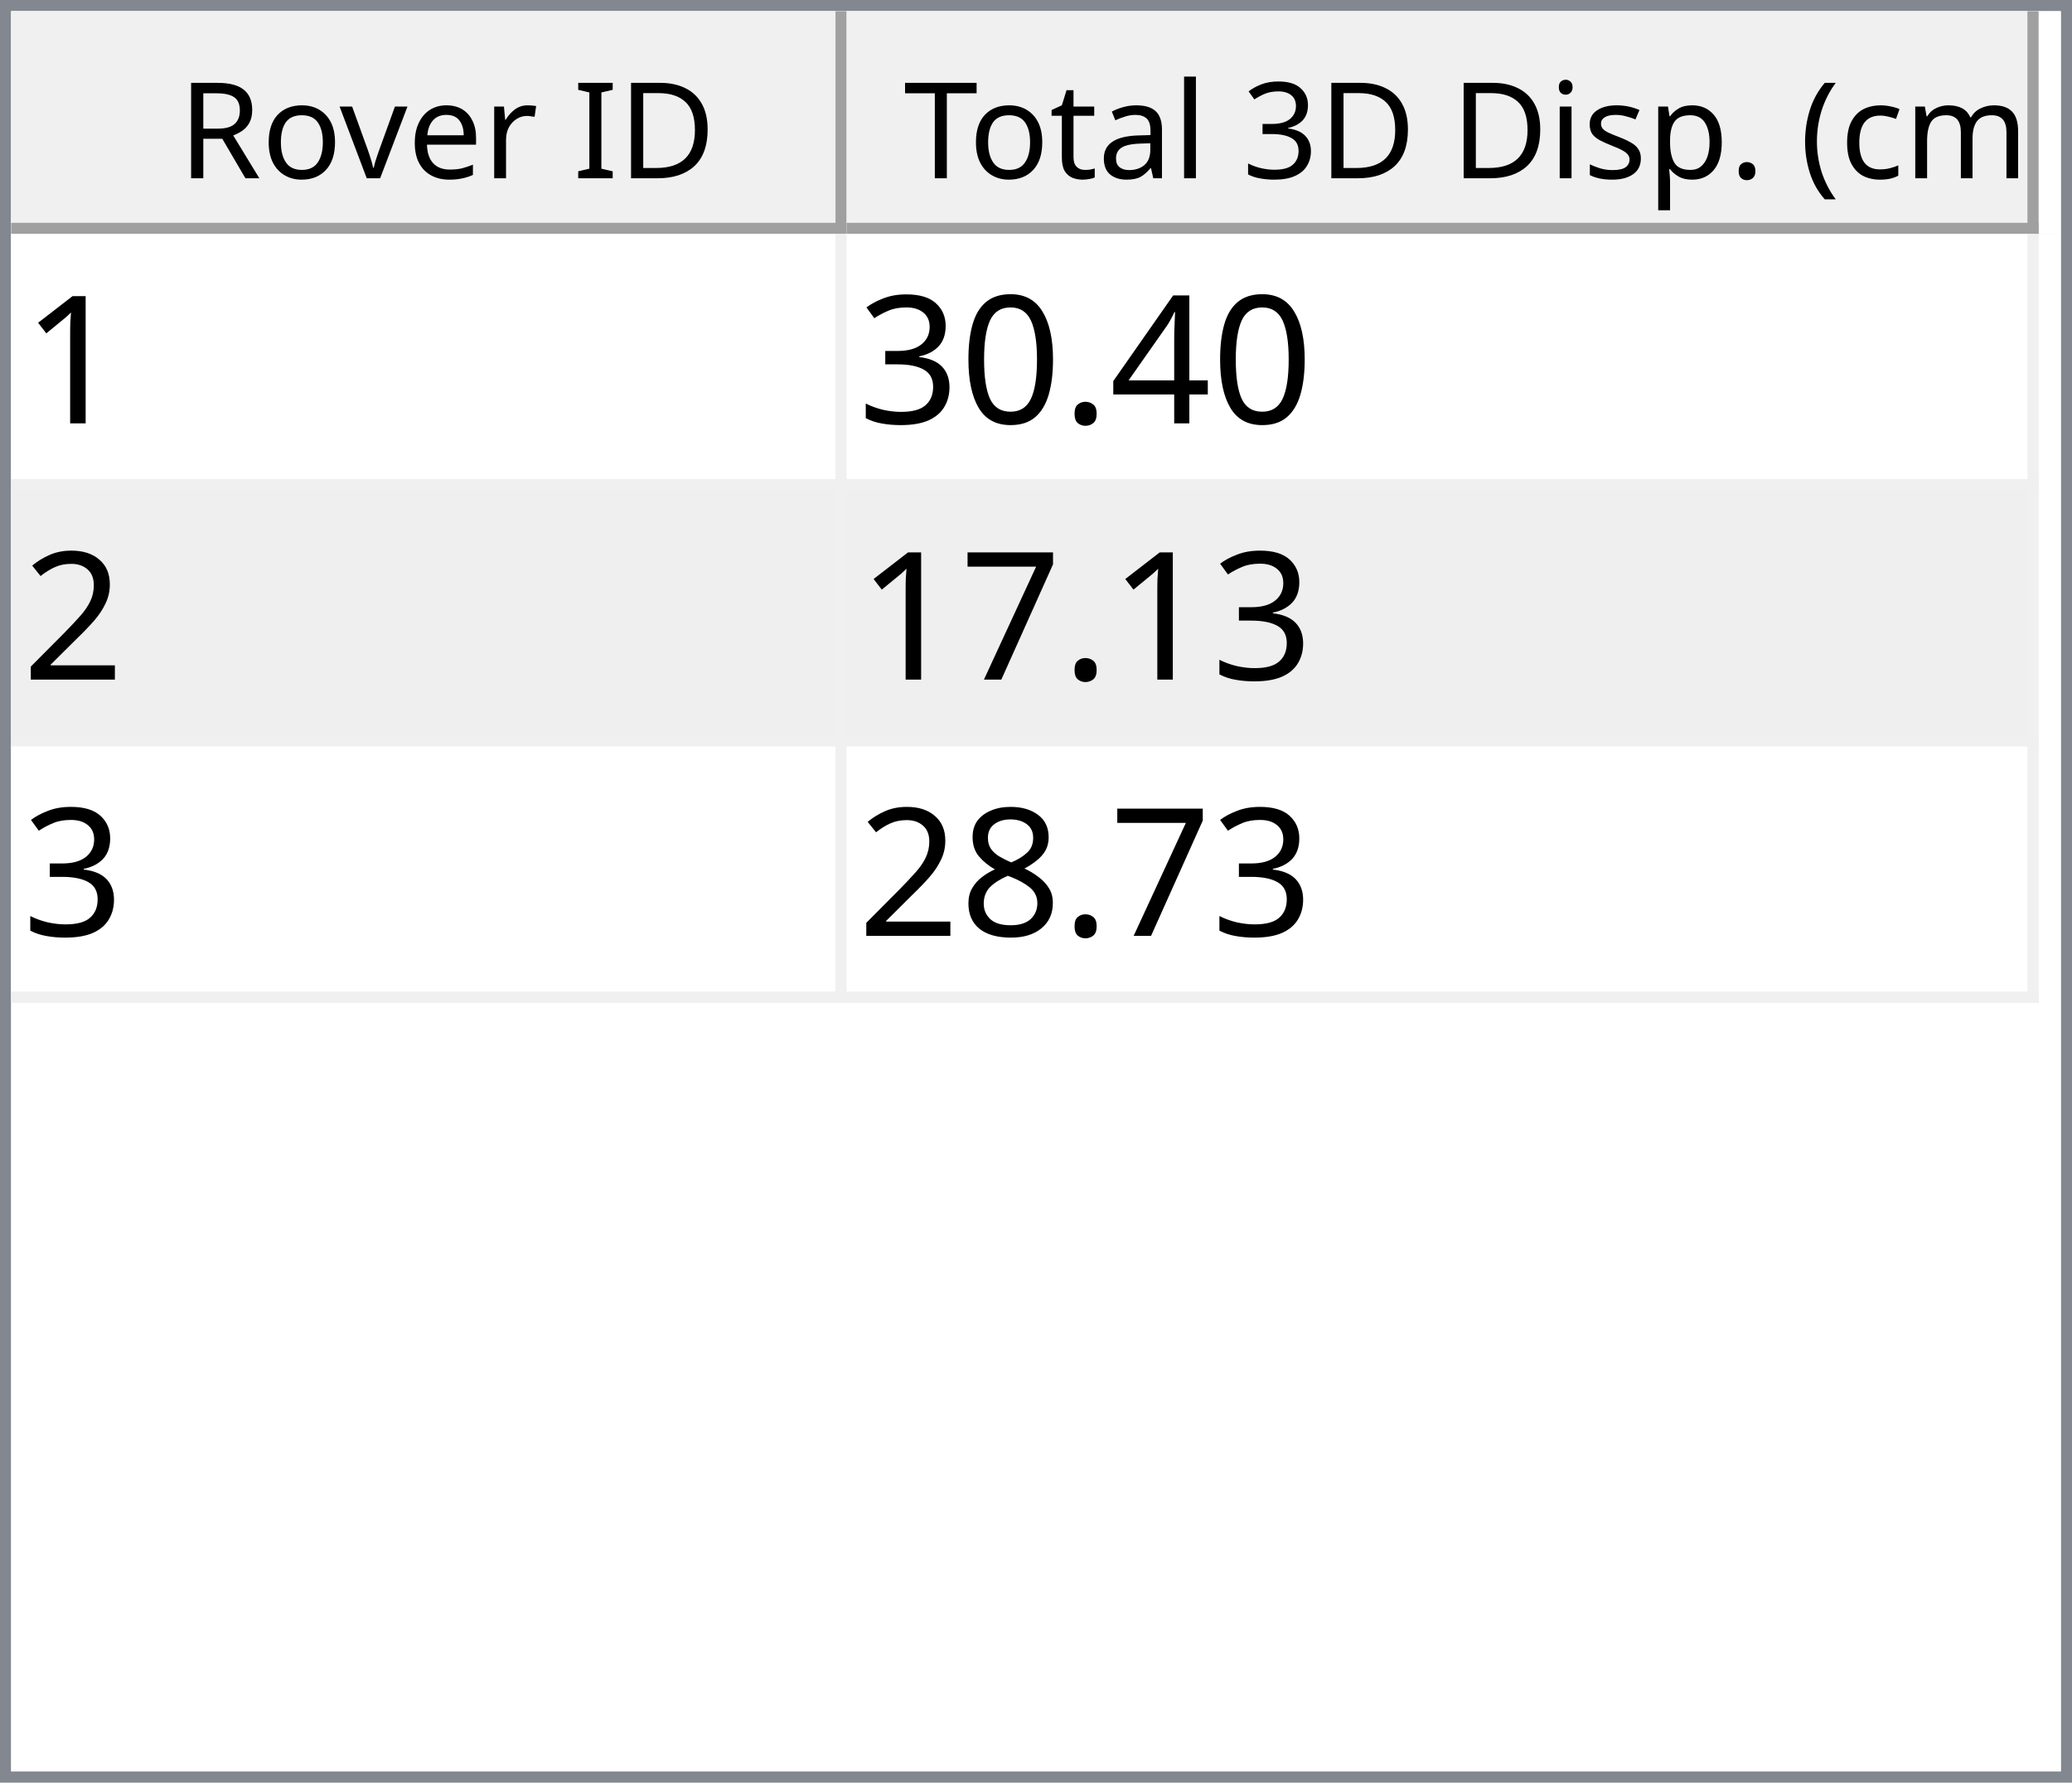
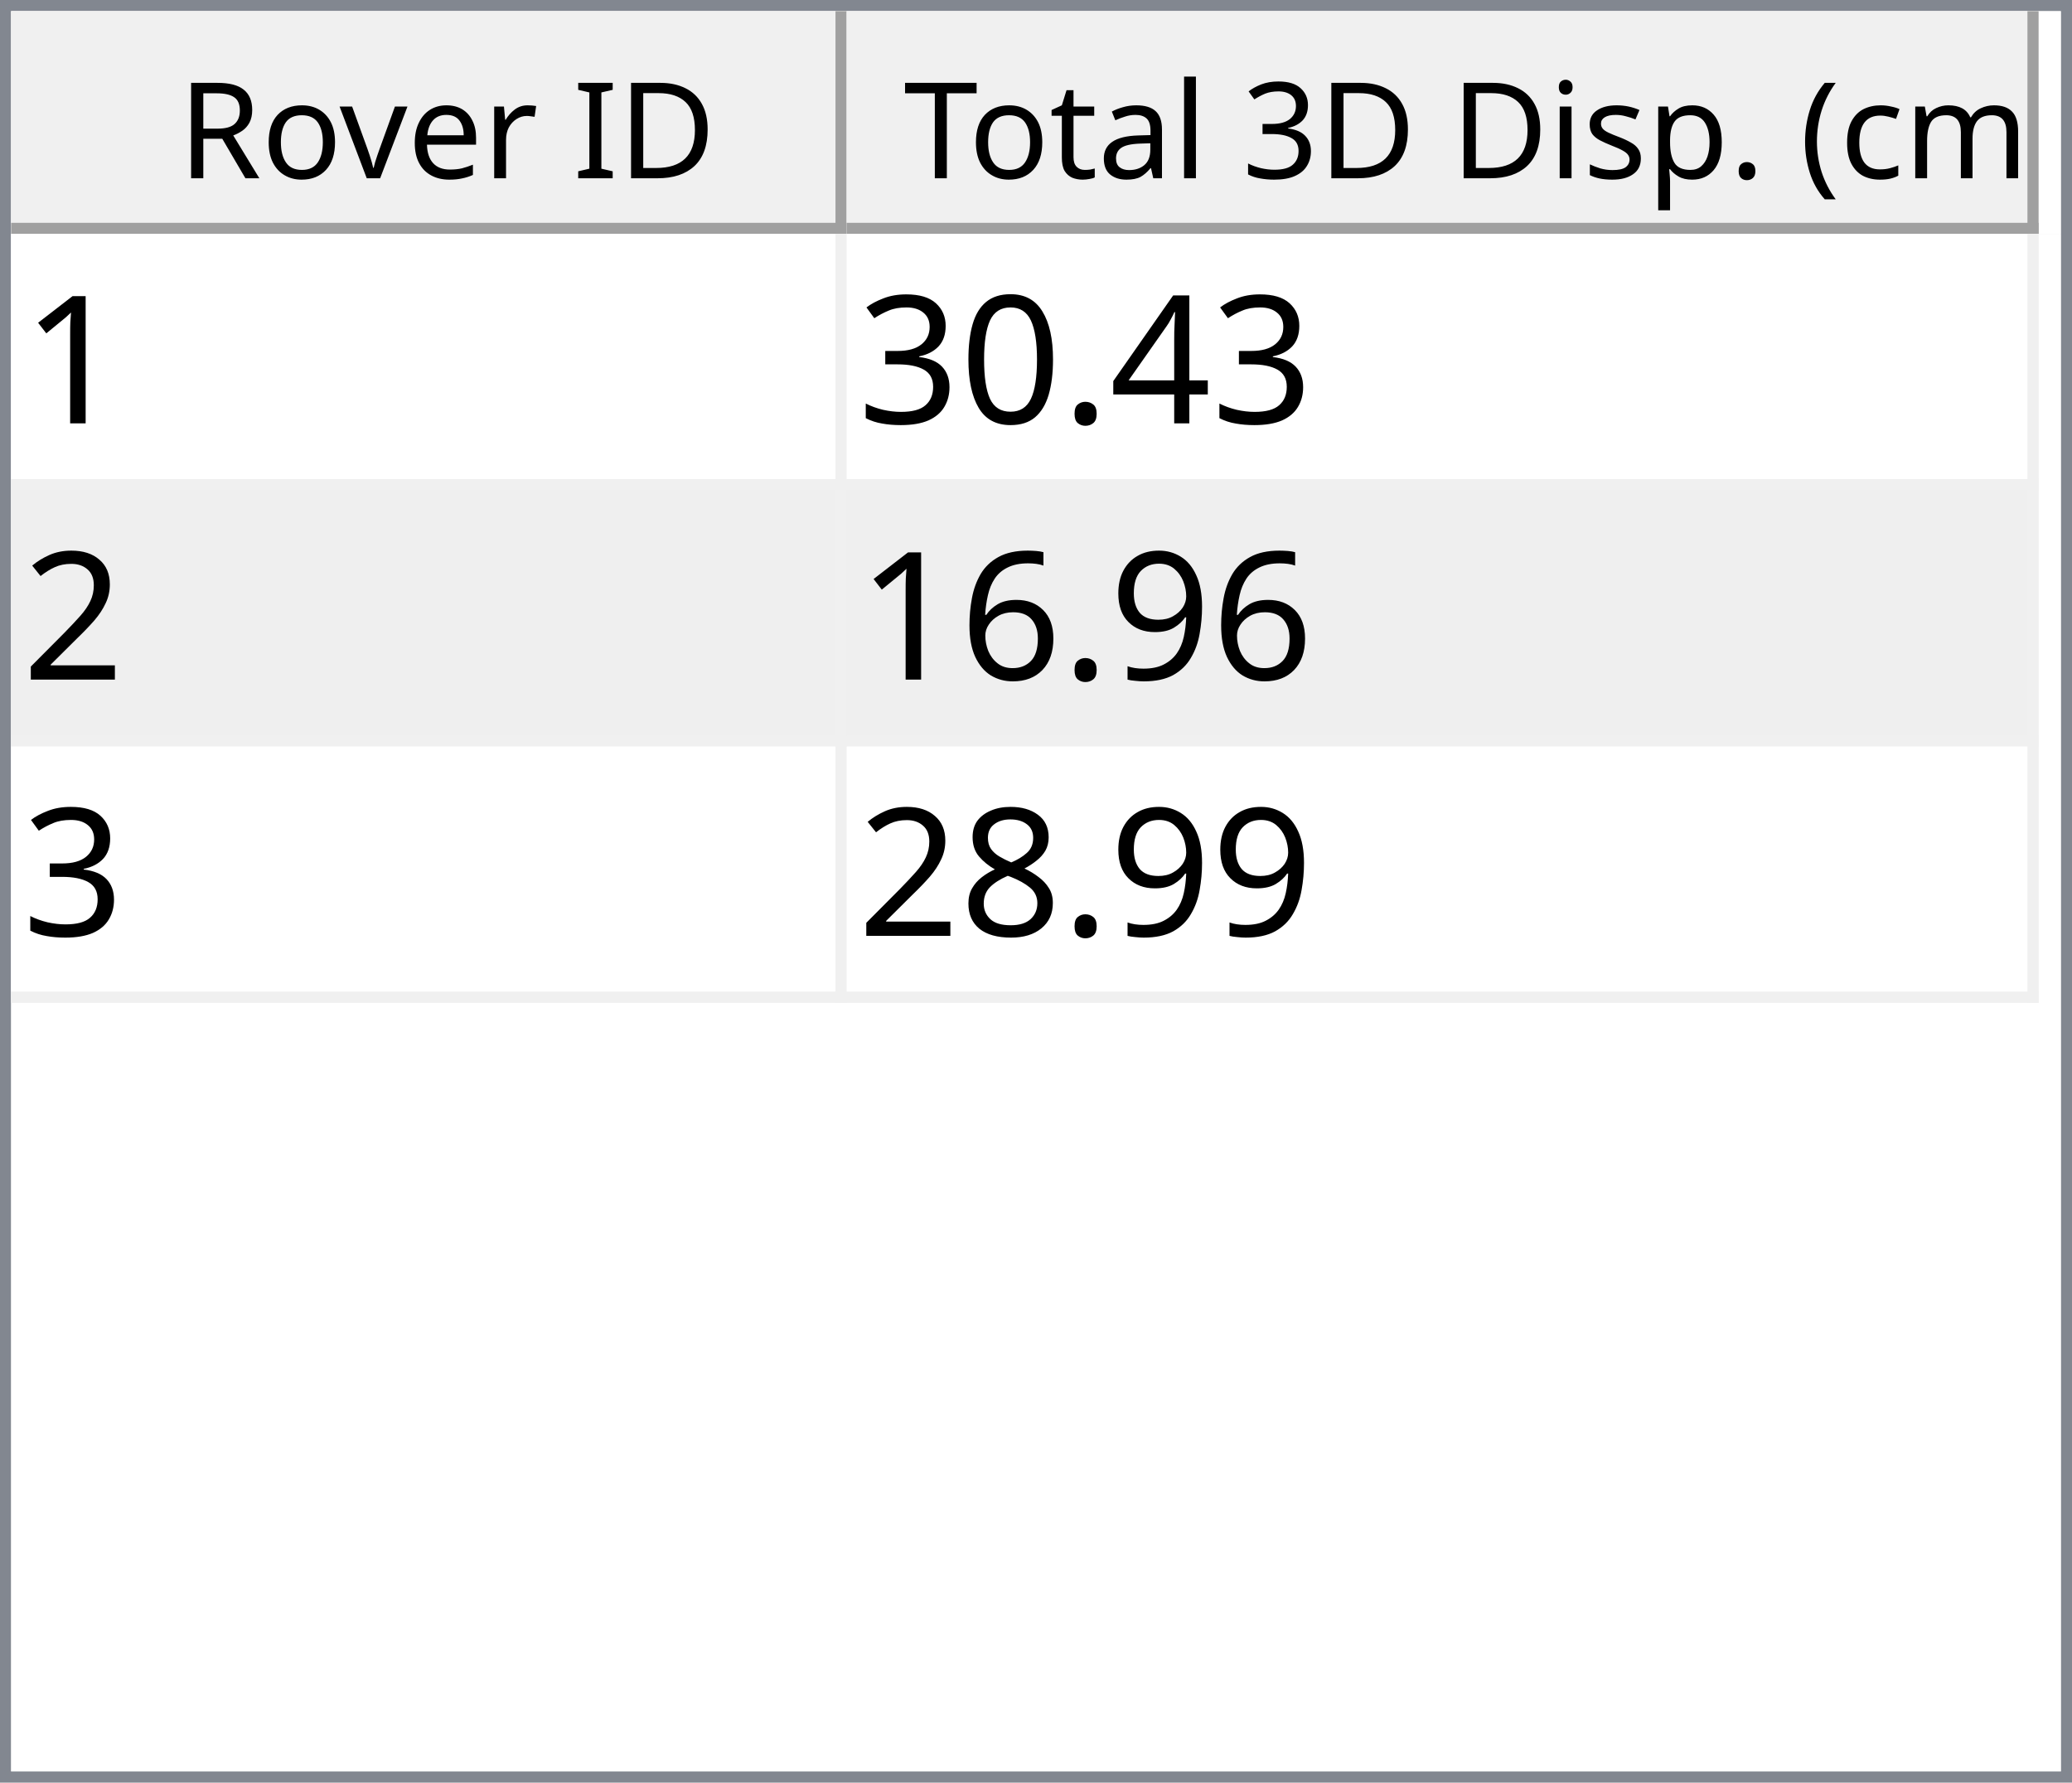
<svg xmlns="http://www.w3.org/2000/svg" style="fill-opacity:1; color-rendering:auto; color-interpolation:auto; text-rendering:auto; stroke:black; stroke-linecap:square; stroke-miterlimit:10; shape-rendering:auto; stroke-opacity:1; fill:black; stroke-dasharray:none; font-weight:normal; stroke-width:1; font-family:'Dialog'; font-style:normal; stroke-linejoin:miter; font-size:12px; stroke-dashoffset:0; image-rendering:auto;" width="186" height="160">
  <defs id="genericDefs" />
  <g>
    <defs id="defs1">
      <clipPath clipPathUnits="userSpaceOnUse" id="clipPath1">
        <path d="M0 0 L186 0 L186 160 L0 160 L0 0 Z" />
      </clipPath>
      <clipPath clipPathUnits="userSpaceOnUse" id="clipPath2">
        <path d="M0 0 L0 160 L186 160 L186 0 Z" />
      </clipPath>
      <clipPath clipPathUnits="userSpaceOnUse" id="clipPath3">
        <path d="M0 0 L0 20 L184 20 L184 0 Z" />
      </clipPath>
      <clipPath clipPathUnits="userSpaceOnUse" id="clipPath4">
        <path d="M0 0 L0 20 L75 20 L75 0 Z" />
      </clipPath>
      <clipPath clipPathUnits="userSpaceOnUse" id="clipPath5">
        <path d="M1 1 L1 19 L74 19 L74 1 Z" />
      </clipPath>
      <clipPath clipPathUnits="userSpaceOnUse" id="clipPath6">
        <path d="M0 0 L0 18 L73 18 L73 0 Z" />
      </clipPath>
      <clipPath clipPathUnits="userSpaceOnUse" id="clipPath7">
        <path d="M-0.5 -0.5 L-0.5 19.5 L74.5 19.5 L74.5 -0.5 Z" />
      </clipPath>
      <clipPath clipPathUnits="userSpaceOnUse" id="clipPath8">
        <path d="M0 0 L0 20 L107 20 L107 0 Z" />
      </clipPath>
      <clipPath clipPathUnits="userSpaceOnUse" id="clipPath9">
        <path d="M1 1 L1 19 L106 19 L106 1 Z" />
      </clipPath>
      <clipPath clipPathUnits="userSpaceOnUse" id="clipPath10">
        <path d="M0 0 L0 18 L105 18 L105 0 Z" />
      </clipPath>
      <clipPath clipPathUnits="userSpaceOnUse" id="clipPath11">
        <path d="M-0.5 -0.5 L-0.5 19.5 L106.5 19.5 L106.5 -0.5 Z" />
      </clipPath>
      <clipPath clipPathUnits="userSpaceOnUse" id="clipPath12">
        <path d="M0 0 L0 138 L184 138 L184 0 Z" />
      </clipPath>
      <clipPath clipPathUnits="userSpaceOnUse" id="clipPath13">
        <path d="M0 0 L0 69 L182 69 L182 0 Z" />
      </clipPath>
      <clipPath clipPathUnits="userSpaceOnUse" id="clipPath14">
        <path d="M-0.5 -0.5 L-0.5 68.5 L181.5 68.5 L181.5 -0.5 Z" />
      </clipPath>
      <clipPath clipPathUnits="userSpaceOnUse" id="clipPath15">
        <path d="M0 0 L0 22 L74 22 L74 0 Z" />
      </clipPath>
      <clipPath clipPathUnits="userSpaceOnUse" id="clipPath16">
        <path d="M0 0 L0 22 L106 22 L106 0 Z" />
      </clipPath>
      <font horiz-adv-x="64.551" id="font1">
        <font-face ascent="107.91" descent="25.098" units-per-em="100" style="font-style:normal; font-family:Segoe UI; font-weight:normal;" />
        <missing-glyph horiz-adv-x="64.551" d="M8.109 0 L8.109 68.266 L56.453 68.266 L56.453 0 L8.109 0 ZM15.328 7.234 L49.219 7.234 L49.219 61.031 L15.328 61.031 L15.328 7.234 Z" />
        <glyph unicode="D" horiz-adv-x="70.117" d="M9.188 0 L9.188 70.016 L28.516 70.016 Q65.531 70.016 65.531 35.891 Q65.531 19.672 55.25 9.836 Q44.969 0 27.734 0 L9.188 0 ZM17.391 62.594 L17.391 7.422 L27.828 7.422 Q41.609 7.422 49.273 14.797 Q56.938 22.172 56.938 35.688 Q56.938 62.594 28.328 62.594 L17.391 62.594 Z" />
        <glyph unicode="I" horiz-adv-x="26.611" d="M17.391 0 L9.188 0 L9.188 70.016 L17.391 70.016 L17.391 0 Z" />
        <glyph unicode=" " horiz-adv-x="27.393" d="" />
        <glyph unicode="r" horiz-adv-x="34.766" d="M34.188 41.891 Q32.078 43.5 28.125 43.5 Q23 43.5 19.555 38.672 Q16.109 33.844 16.109 25.484 L16.109 0 L8.109 0 L8.109 50 L16.109 50 L16.109 39.703 L16.312 39.703 Q18.016 44.969 21.531 47.922 Q25.047 50.875 29.391 50.875 Q32.516 50.875 34.188 50.203 L34.188 41.891 Z" />
        <glyph unicode="e" horiz-adv-x="52.295" d="M48.297 23 L12.984 23 Q13.188 14.656 17.484 10.109 Q21.781 5.562 29.297 5.562 Q37.75 5.562 44.828 11.141 L44.828 3.609 Q38.234 -1.172 27.391 -1.172 Q16.797 -1.172 10.742 5.641 Q4.688 12.453 4.688 24.812 Q4.688 36.469 11.305 43.82 Q17.922 51.172 27.734 51.172 Q37.547 51.172 42.922 44.828 Q48.297 38.484 48.297 27.203 L48.297 23 ZM40.094 29.781 Q40.047 36.719 36.75 40.578 Q33.453 44.438 27.594 44.438 Q21.922 44.438 17.969 40.383 Q14.016 36.328 13.094 29.781 L40.094 29.781 Z" />
        <glyph unicode="v" horiz-adv-x="47.9" d="M47.406 50 L27.484 0 L19.625 0 L0.688 50 L9.469 50 L22.172 13.672 Q23.578 9.672 23.922 6.688 L24.125 6.688 Q24.609 10.453 25.688 13.484 L38.969 50 L47.406 50 Z" />
        <glyph unicode="o" horiz-adv-x="58.594" d="M29 -1.172 Q17.922 -1.172 11.305 5.836 Q4.688 12.844 4.688 24.422 Q4.688 37.016 11.57 44.094 Q18.453 51.172 30.172 51.172 Q41.359 51.172 47.633 44.289 Q53.906 37.406 53.906 25.203 Q53.906 13.234 47.141 6.031 Q40.375 -1.172 29 -1.172 ZM29.594 44.438 Q21.875 44.438 17.383 39.188 Q12.891 33.938 12.891 24.703 Q12.891 15.828 17.43 10.695 Q21.969 5.562 29.594 5.562 Q37.359 5.562 41.531 10.594 Q45.703 15.625 45.703 24.906 Q45.703 34.281 41.531 39.359 Q37.359 44.438 29.594 44.438 Z" />
        <glyph unicode="R" horiz-adv-x="59.814" d="M59.375 0 L49.609 0 L37.891 19.625 Q36.281 22.359 34.766 24.289 Q33.25 26.219 31.664 27.438 Q30.078 28.656 28.25 29.219 Q26.422 29.781 24.125 29.781 L17.391 29.781 L17.391 0 L9.188 0 L9.188 70.016 L30.078 70.016 Q34.672 70.016 38.555 68.867 Q42.438 67.719 45.289 65.375 Q48.141 63.031 49.758 59.547 Q51.375 56.062 51.375 51.375 Q51.375 47.703 50.273 44.656 Q49.172 41.609 47.148 39.211 Q45.125 36.812 42.266 35.133 Q39.406 33.453 35.844 32.516 L35.844 32.328 Q37.594 31.547 38.891 30.547 Q40.188 29.547 41.359 28.18 Q42.531 26.812 43.68 25.078 Q44.828 23.344 46.234 21.047 L59.375 0 ZM17.391 62.594 L17.391 37.203 L28.516 37.203 Q31.594 37.203 34.203 38.133 Q36.812 39.062 38.719 40.797 Q40.625 42.531 41.703 45.047 Q42.781 47.562 42.781 50.688 Q42.781 56.297 39.141 59.445 Q35.5 62.594 28.609 62.594 L17.391 62.594 Z" />
        <glyph unicode=")" horiz-adv-x="30.176" d="M8.297 -15.922 L1.172 -15.922 Q16.406 2.344 16.406 26.812 Q16.406 51.469 1.078 70.016 L8.297 70.016 Q23.531 52.156 23.531 26.703 Q23.531 1.375 8.297 -15.922 Z" />
        <glyph unicode="m" horiz-adv-x="86.133" d="M79.109 0 L71.094 0 L71.094 28.719 Q71.094 37.016 68.531 40.727 Q65.969 44.438 59.906 44.438 Q54.781 44.438 51.195 39.75 Q47.609 35.062 47.609 28.516 L47.609 0 L39.594 0 L39.594 29.688 Q39.594 44.438 28.219 44.438 Q22.953 44.438 19.531 40.016 Q16.109 35.594 16.109 28.516 L16.109 0 L8.109 0 L8.109 50 L16.109 50 L16.109 42.094 L16.312 42.094 Q21.625 51.172 31.844 51.172 Q36.969 51.172 40.773 48.312 Q44.578 45.453 46 40.828 Q51.562 51.172 62.594 51.172 Q79.109 51.172 79.109 30.812 L79.109 0 Z" />
        <glyph unicode="c" horiz-adv-x="46.191" d="M42.188 2.297 Q36.422 -1.172 28.516 -1.172 Q17.828 -1.172 11.258 5.789 Q4.688 12.75 4.688 23.828 Q4.688 36.188 11.766 43.68 Q18.844 51.172 30.672 51.172 Q37.25 51.172 42.281 48.734 L42.281 40.531 Q36.719 44.438 30.375 44.438 Q22.703 44.438 17.797 38.945 Q12.891 33.453 12.891 24.516 Q12.891 15.719 17.508 10.641 Q22.125 5.562 29.891 5.562 Q36.422 5.562 42.188 9.906 L42.188 2.297 Z" />
        <glyph unicode="(" horiz-adv-x="30.176" d="M29.109 -15.922 L21.969 -15.922 Q6.844 1.375 6.844 26.703 Q6.844 52.156 21.969 70.016 L29.203 70.016 Q13.875 51.469 13.875 26.812 Q13.875 2.344 29.109 -15.922 Z" />
        <glyph unicode="." horiz-adv-x="21.68" d="M10.891 -1.078 Q8.641 -1.078 7.055 0.539 Q5.469 2.156 5.469 4.391 Q5.469 6.641 7.055 8.273 Q8.641 9.906 10.891 9.906 Q13.188 9.906 14.797 8.273 Q16.406 6.641 16.406 4.391 Q16.406 2.156 14.797 0.539 Q13.188 -1.078 10.891 -1.078 Z" />
        <glyph unicode="p" horiz-adv-x="58.789" d="M16.312 7.234 L16.109 7.234 L16.109 -23 L8.109 -23 L8.109 50 L16.109 50 L16.109 41.219 L16.312 41.219 Q22.219 51.172 33.594 51.172 Q43.266 51.172 48.688 44.461 Q54.109 37.75 54.109 26.469 Q54.109 13.922 48 6.375 Q41.891 -1.172 31.297 -1.172 Q21.578 -1.172 16.312 7.234 ZM16.109 27.391 L16.109 20.406 Q16.109 14.203 20.141 9.883 Q24.172 5.562 30.375 5.562 Q37.641 5.562 41.773 11.133 Q45.906 16.703 45.906 26.609 Q45.906 34.969 42.047 39.703 Q38.188 44.438 31.594 44.438 Q24.609 44.438 20.359 39.578 Q16.109 34.719 16.109 27.391 Z" />
        <glyph unicode="s" horiz-adv-x="42.432" d="M5.078 1.812 L5.078 10.406 Q11.625 5.562 19.484 5.562 Q30.031 5.562 30.031 12.594 Q30.031 14.594 29.125 15.992 Q28.219 17.391 26.68 18.461 Q25.141 19.531 23.07 20.383 Q21 21.234 18.609 22.172 Q15.281 23.484 12.766 24.828 Q10.25 26.172 8.57 27.859 Q6.891 29.547 6.031 31.695 Q5.172 33.844 5.172 36.719 Q5.172 40.234 6.789 42.945 Q8.406 45.656 11.086 47.484 Q13.766 49.312 17.211 50.242 Q20.656 51.172 24.312 51.172 Q30.812 51.172 35.938 48.922 L35.938 40.828 Q30.422 44.438 23.25 44.438 Q21 44.438 19.195 43.922 Q17.391 43.406 16.094 42.477 Q14.797 41.547 14.086 40.258 Q13.375 38.969 13.375 37.406 Q13.375 35.453 14.086 34.133 Q14.797 32.812 16.164 31.789 Q17.531 30.766 19.484 29.938 Q21.438 29.109 23.922 28.125 Q27.25 26.859 29.883 25.516 Q32.516 24.172 34.375 22.484 Q36.234 20.797 37.234 18.602 Q38.234 16.406 38.234 13.375 Q38.234 9.672 36.602 6.938 Q34.969 4.203 32.234 2.398 Q29.5 0.594 25.93 -0.289 Q22.359 -1.172 18.453 -1.172 Q10.75 -1.172 5.078 1.812 Z" />
        <glyph unicode="i" horiz-adv-x="24.219" d="M12.203 62.703 Q10.062 62.703 8.547 64.164 Q7.031 65.625 7.031 67.875 Q7.031 70.125 8.547 71.609 Q10.062 73.094 12.203 73.094 Q14.406 73.094 15.945 71.609 Q17.484 70.125 17.484 67.875 Q17.484 65.719 15.945 64.211 Q14.406 62.703 12.203 62.703 ZM16.109 0 L8.109 0 L8.109 50 L16.109 50 L16.109 0 Z" />
        <glyph unicode="3" horiz-adv-x="53.906" d="M46.531 19.828 Q46.531 15.094 44.75 11.211 Q42.969 7.328 39.719 4.57 Q36.469 1.812 31.93 0.297 Q27.391 -1.219 21.922 -1.219 Q11.922 -1.219 6 2.594 L6 11.188 Q13.094 5.609 22.219 5.609 Q25.875 5.609 28.828 6.539 Q31.781 7.469 33.906 9.227 Q36.031 10.984 37.18 13.477 Q38.328 15.969 38.328 19.094 Q38.328 32.812 18.797 32.812 L12.984 32.812 L12.984 39.594 L18.5 39.594 Q35.797 39.594 35.797 52.484 Q35.797 64.406 22.609 64.406 Q15.188 64.406 8.688 59.422 L8.688 67.188 Q15.375 71.188 24.609 71.188 Q29 71.188 32.57 69.969 Q36.141 68.75 38.68 66.555 Q41.219 64.359 42.609 61.281 Q44 58.203 44 54.5 Q44 40.672 30.031 36.719 L30.031 36.531 Q33.594 36.141 36.625 34.797 Q39.656 33.453 41.852 31.305 Q44.047 29.156 45.289 26.25 Q46.531 23.344 46.531 19.828 Z" />
        <glyph unicode="l" horiz-adv-x="24.219" d="M16.109 0 L8.109 0 L8.109 74.031 L16.109 74.031 L16.109 0 Z" />
        <glyph unicode="a" horiz-adv-x="50.879" d="M43.891 0 L35.891 0 L35.891 7.812 L35.688 7.812 Q30.469 -1.172 20.312 -1.172 Q12.844 -1.172 8.617 2.781 Q4.391 6.734 4.391 13.281 Q4.391 27.297 20.906 29.594 L35.891 31.688 Q35.891 44.438 25.594 44.438 Q16.547 44.438 9.281 38.281 L9.281 46.484 Q16.656 51.172 26.266 51.172 Q43.891 51.172 43.891 32.516 L43.891 0 ZM35.891 25.297 L23.828 23.641 Q18.266 22.859 15.43 20.875 Q12.594 18.891 12.594 13.875 Q12.594 10.203 15.211 7.883 Q17.828 5.562 22.172 5.562 Q28.125 5.562 32.008 9.742 Q35.891 13.922 35.891 20.312 L35.891 25.297 Z" />
        <glyph unicode="t" horiz-adv-x="33.887" d="M31.297 0.484 Q28.469 -1.078 23.828 -1.078 Q10.688 -1.078 10.688 13.578 L10.688 43.172 L2.094 43.172 L2.094 50 L10.688 50 L10.688 62.203 L18.703 64.797 L18.703 50 L31.297 50 L31.297 43.172 L18.703 43.172 L18.703 14.984 Q18.703 9.969 20.414 7.82 Q22.125 5.672 26.078 5.672 Q29.109 5.672 31.297 7.328 L31.297 0.484 Z" />
        <glyph unicode="T" horiz-adv-x="52.393" d="M50.594 62.594 L30.375 62.594 L30.375 0 L22.172 0 L22.172 62.594 L2 62.594 L2 70.016 L50.594 70.016 L50.594 62.594 Z" />
      </font>
      <font horiz-adv-x="75.0" id="font2">
        <font-face ascent="100.537" descent="21.973" units-per-em="100" style="font-style:normal; font-family:sans-serif; font-weight:normal;" />
        <missing-glyph horiz-adv-x="75.0" d="M12.5 0 L12.5 62.5 L62.5 62.5 L62.5 0 L12.5 0 ZM14.062 1.562 L60.938 1.562 L60.938 60.938 L14.062 60.938 L14.062 1.562 Z" />
        <glyph unicode="1" horiz-adv-x="55.615" d="M37.25 0 L28.469 0 L28.469 56 Q25.297 52.984 20.141 49.953 Q14.984 46.922 10.891 45.406 L10.891 53.906 Q18.266 57.375 23.781 62.305 Q29.297 67.234 31.594 71.875 L37.25 71.875 L37.25 0 Z" />
        <glyph unicode="4" horiz-adv-x="55.615" d="M32.328 0 L32.328 17.141 L1.266 17.141 L1.266 25.203 L33.938 71.578 L41.109 71.578 L41.109 25.203 L50.781 25.203 L50.781 17.141 L41.109 17.141 L41.109 0 L32.328 0 ZM32.328 25.203 L32.328 57.469 L9.906 25.203 L32.328 25.203 Z" />
        <glyph unicode="." horiz-adv-x="27.783" d="M9.078 0 L9.078 10.016 L19.094 10.016 L19.094 0 L9.078 0 Z" />
        <glyph unicode="0" horiz-adv-x="55.615" d="M4.156 35.297 Q4.156 48 6.766 55.742 Q9.375 63.484 14.523 67.68 Q19.672 71.875 27.484 71.875 Q33.25 71.875 37.594 69.555 Q41.938 67.234 44.773 62.867 Q47.609 58.5 49.219 52.227 Q50.828 45.953 50.828 35.297 Q50.828 22.703 48.242 14.969 Q45.656 7.234 40.508 3.008 Q35.359 -1.219 27.484 -1.219 Q17.141 -1.219 11.234 6.203 Q4.156 15.141 4.156 35.297 ZM13.188 35.297 Q13.188 17.672 17.312 11.836 Q21.438 6 27.484 6 Q33.547 6 37.672 11.859 Q41.797 17.719 41.797 35.297 Q41.797 52.984 37.672 58.789 Q33.547 64.594 27.391 64.594 Q21.344 64.594 17.719 59.469 Q13.188 52.938 13.188 35.297 Z" />
        <glyph unicode="3" horiz-adv-x="55.615" d="M4.203 18.891 L12.984 20.062 Q14.5 12.594 18.141 9.297 Q21.781 6 27 6 Q33.203 6 37.477 10.297 Q41.75 14.594 41.75 20.953 Q41.75 27 37.797 30.93 Q33.844 34.859 27.734 34.859 Q25.25 34.859 21.531 33.891 L22.516 41.609 Q23.391 41.5 23.922 41.5 Q29.547 41.5 34.039 44.43 Q38.531 47.359 38.531 53.469 Q38.531 58.297 35.258 61.477 Q31.984 64.656 26.812 64.656 Q21.688 64.656 18.266 61.43 Q14.844 58.203 13.875 51.766 L5.078 53.328 Q6.688 62.156 12.398 67.016 Q18.109 71.875 26.609 71.875 Q32.469 71.875 37.398 69.359 Q42.328 66.844 44.945 62.5 Q47.562 58.156 47.562 53.266 Q47.562 48.641 45.07 44.828 Q42.578 41.016 37.703 38.766 Q44.047 37.312 47.562 32.695 Q51.078 28.078 51.078 21.141 Q51.078 11.766 44.242 5.25 Q37.406 -1.266 26.953 -1.266 Q17.531 -1.266 11.305 4.352 Q5.078 9.969 4.203 18.891 Z" />
        <glyph unicode="2" horiz-adv-x="55.615" d="M50.344 8.453 L50.344 0 L3.031 0 Q2.938 3.172 4.047 6.109 Q5.859 10.938 9.836 15.625 Q13.812 20.312 21.344 26.469 Q33.016 36.031 37.117 41.625 Q41.219 47.219 41.219 52.203 Q41.219 57.422 37.477 61.008 Q33.734 64.594 27.734 64.594 Q21.391 64.594 17.578 60.789 Q13.766 56.984 13.719 50.25 L4.688 51.172 Q5.609 61.281 11.664 66.578 Q17.719 71.875 27.938 71.875 Q38.234 71.875 44.242 66.164 Q50.25 60.453 50.25 52 Q50.25 47.703 48.492 43.555 Q46.734 39.406 42.656 34.812 Q38.578 30.219 29.109 22.219 Q21.188 15.578 18.945 13.211 Q16.703 10.844 15.234 8.453 L50.344 8.453 Z" />
-         <glyph unicode="7" horiz-adv-x="55.615" d="M4.734 62.203 L4.734 70.656 L51.078 70.656 L51.078 63.812 Q44.234 56.547 37.523 44.484 Q30.812 32.422 27.156 19.672 Q24.516 10.688 23.781 0 L14.75 0 Q14.891 8.453 18.062 20.414 Q21.234 32.375 27.172 43.484 Q33.109 54.594 39.797 62.203 L4.734 62.203 Z" />
+         <glyph unicode="9" horiz-adv-x="55.615" d="M5.469 16.547 L13.922 17.328 Q14.984 11.375 18.016 8.688 Q21.047 6 25.781 6 Q29.828 6 32.883 7.859 Q35.938 9.719 37.891 12.82 Q39.844 15.922 41.164 21.195 Q42.484 26.469 42.484 31.938 Q42.484 32.516 42.438 33.688 Q39.797 29.5 35.234 26.883 Q30.672 24.266 25.344 24.266 Q16.453 24.266 10.305 30.711 Q4.156 37.156 4.156 47.703 Q4.156 58.594 10.578 65.234 Q17 71.875 26.656 71.875 Q33.641 71.875 39.43 68.117 Q45.219 64.359 48.219 57.398 Q51.219 50.438 51.219 37.25 Q51.219 23.531 48.242 15.406 Q45.266 7.281 39.383 3.031 Q33.5 -1.219 25.594 -1.219 Q17.188 -1.219 11.867 3.445 Q6.547 8.109 5.469 16.547 ZM41.453 48.141 Q41.453 55.719 37.43 60.156 Q33.406 64.594 27.734 64.594 Q21.875 64.594 17.531 59.812 Q13.188 55.031 13.188 47.406 Q13.188 40.578 17.312 36.305 Q21.438 32.031 27.484 32.031 Q33.594 32.031 37.523 36.305 Q41.453 40.578 41.453 48.141 Z" />
+         <glyph unicode="6" horiz-adv-x="55.615" d="M49.75 54.047 L41.016 53.375 Q39.844 58.547 37.703 60.891 Q34.125 64.656 28.906 64.656 Q24.703 64.656 21.531 62.312 Q17.391 59.281 14.992 53.469 Q12.594 47.656 12.5 36.922 Q15.672 41.75 20.266 44.094 Q24.859 46.438 29.891 46.438 Q38.672 46.438 44.852 39.969 Q51.031 33.5 51.031 23.25 Q51.031 16.5 48.125 10.719 Q45.219 4.938 40.141 1.859 Q35.062 -1.219 28.609 -1.219 Q17.625 -1.219 10.695 6.859 Q3.766 14.938 3.766 33.5 Q3.766 54.25 11.422 63.672 Q18.109 71.875 29.438 71.875 Q37.891 71.875 43.289 67.141 Q48.688 62.406 49.75 54.047 ZM13.875 23.188 Q13.875 18.656 15.797 14.508 Q17.719 10.359 21.188 8.18 Q24.656 6 28.469 6 Q34.031 6 38.039 10.492 Q42.047 14.984 42.047 22.703 Q42.047 30.125 38.086 34.398 Q34.125 38.672 28.125 38.672 Q22.172 38.672 18.023 34.398 Q13.875 30.125 13.875 23.188 Z" />
        <glyph unicode="8" horiz-adv-x="55.615" d="M17.672 38.812 Q12.203 40.828 9.57 44.539 Q6.938 48.25 6.938 53.422 Q6.938 61.234 12.555 66.555 Q18.172 71.875 27.484 71.875 Q36.859 71.875 42.578 66.43 Q48.297 60.984 48.297 53.172 Q48.297 48.188 45.68 44.508 Q43.062 40.828 37.75 38.812 Q44.344 36.672 47.781 31.883 Q51.219 27.094 51.219 20.453 Q51.219 11.281 44.727 5.031 Q38.234 -1.219 27.641 -1.219 Q17.047 -1.219 10.547 5.055 Q4.047 11.328 4.047 20.703 Q4.047 27.688 7.594 32.398 Q11.141 37.109 17.672 38.812 ZM15.922 53.719 Q15.922 48.641 19.195 45.414 Q22.469 42.188 27.688 42.188 Q32.766 42.188 36.016 45.383 Q39.266 48.578 39.266 53.219 Q39.266 58.062 35.914 61.359 Q32.562 64.656 27.594 64.656 Q22.562 64.656 19.242 61.43 Q15.922 58.203 15.922 53.719 ZM13.094 20.656 Q13.094 16.891 14.875 13.375 Q16.656 9.859 20.172 7.93 Q23.688 6 27.734 6 Q34.031 6 38.133 10.055 Q42.234 14.109 42.234 20.359 Q42.234 26.703 38.016 30.859 Q33.797 35.016 27.438 35.016 Q21.234 35.016 17.164 30.914 Q13.094 26.812 13.094 20.656 Z" />
      </font>
    </defs>
    <g style="fill:white; stroke:white;">
      <rect x="0" y="0" width="186" style="clip-path:url(#clipPath1); stroke:none;" height="160" />
    </g>
    <g style="fill:white; text-rendering:optimizeSpeed; color-rendering:optimizeSpeed; image-rendering:optimizeSpeed; shape-rendering:crispEdges; stroke:white; color-interpolation:sRGB;">
      <rect x="0" width="186" height="160" y="0" style="stroke:none;" />
      <path style="stroke:none;" d="M0 160 L186 160 L186 0 L0 0 Z" />
    </g>
    <g style="fill:rgb(240,240,240); font-family:'Segoe UI'; stroke:rgb(240,240,240);">
      <rect x="0" y="0" width="186" style="clip-path:url(#clipPath2); stroke:none;" height="160" />
    </g>
    <g style="fill:rgb(130,135,144); font-family:'Segoe UI'; stroke:rgb(130,135,144);">
      <path d="M0 0 L186 0 L186 160 L0 160 L0 0 ZM1 1 L185 1 L185 159 L1 159 L1 1 Z" style="fill-rule:evenodd; clip-path:url(#clipPath2); stroke:none;" />
    </g>
    <g style="fill:white; font-family:'Segoe UI'; stroke:white;" transform="translate(1,1)">
      <rect x="0" y="0" width="184" style="clip-path:url(#clipPath3); stroke:none;" height="20" />
    </g>
    <g style="fill:rgb(240,240,240); font-family:'Segoe UI'; stroke:rgb(240,240,240);" transform="translate(1,1)">
      <rect x="0" y="0" width="75" style="clip-path:url(#clipPath4); stroke:none;" height="20" />
    </g>
    <g style="font-family:'Segoe UI';" transform="translate(2,2)">
      <text x="14" xml:space="preserve" y="14" style="clip-path:url(#clipPath6); stroke:none;">Rover ID</text>
    </g>
    <g style="fill:rgb(160,160,160); font-family:'Segoe UI'; stroke:rgb(160,160,160); stroke-linejoin:bevel;" transform="translate(1.5,1.5)">
      <line x1="74" x2="74" y1="0" style="fill:none; clip-path:url(#clipPath7);" y2="19" />
    </g>
    <g style="fill:rgb(160,160,160); font-family:'Segoe UI'; stroke:rgb(160,160,160); stroke-linejoin:bevel;" transform="matrix(1,0,0,1,1,1) translate(0.5,0.5)">
      <line x1="0" x2="74" y1="19" style="fill:none; clip-path:url(#clipPath7);" y2="19" />
    </g>
    <g style="fill:rgb(240,240,240); font-family:'Segoe UI'; stroke:rgb(240,240,240);" transform="translate(76,1)">
      <rect x="0" y="0" width="107" style="clip-path:url(#clipPath8); stroke:none;" height="20" />
    </g>
    <g style="font-family:'Segoe UI';" transform="translate(77,2)">
      <text x="1" xml:space="preserve" y="14" style="clip-path:url(#clipPath10); stroke:none;"> Total 3D Disp. (cm)</text>
    </g>
    <g style="fill:rgb(160,160,160); font-family:'Segoe UI'; stroke:rgb(160,160,160); stroke-linejoin:bevel;" transform="translate(76.5,1.5)">
      <line x1="106" x2="106" y1="0" style="fill:none; clip-path:url(#clipPath11);" y2="19" />
    </g>
    <g style="fill:rgb(160,160,160); font-family:'Segoe UI'; stroke:rgb(160,160,160); stroke-linejoin:bevel;" transform="matrix(1,0,0,1,76,1) translate(0.5,0.5)">
      <line x1="0" x2="106" y1="19" style="fill:none; clip-path:url(#clipPath11);" y2="19" />
    </g>
    <g style="fill:white; font-family:'Segoe UI'; stroke:white;" transform="translate(1,21)">
      <rect x="0" y="0" width="184" style="clip-path:url(#clipPath12); stroke:none;" height="138" />
    </g>
    <g style="fill:rgb(240,240,240); font-size:16px; font-family:sans-serif; stroke:rgb(240,240,240);" transform="translate(1,21)">
      <rect x="0" y="0" width="182" style="clip-path:url(#clipPath13); stroke:none;" height="69" />
      <line transform="translate(0.5,0.5)" x1="0" x2="181" y1="22" style="clip-path:url(#clipPath14); fill:none; stroke-linejoin:bevel;" y2="22" />
    </g>
    <g transform="matrix(1,0,0,1,1,21) translate(0.5,0.5)" style="fill:rgb(240,240,240); font-size:16px; font-family:sans-serif; stroke:rgb(240,240,240); stroke-linejoin:bevel;">
      <line x1="0" x2="181" y1="45" style="fill:none; clip-path:url(#clipPath14);" y2="45" />
    </g>
    <g transform="matrix(1,0,0,1,1,21) translate(0.5,0.5)" style="fill:rgb(240,240,240); font-size:16px; font-family:sans-serif; stroke:rgb(240,240,240); stroke-linejoin:bevel;">
      <line x1="0" x2="181" y1="68" style="fill:none; clip-path:url(#clipPath14);" y2="68" />
    </g>
    <g transform="matrix(1,0,0,1,1,21) translate(0.5,0.5)" style="fill:rgb(240,240,240); font-size:16px; font-family:sans-serif; stroke:rgb(240,240,240); stroke-linejoin:bevel;">
      <line x1="74" x2="74" y1="0" style="fill:none; clip-path:url(#clipPath14);" y2="68" />
    </g>
    <g transform="matrix(1,0,0,1,1,21) translate(0.5,0.5)" style="fill:rgb(240,240,240); font-size:16px; font-family:sans-serif; stroke:rgb(240,240,240); stroke-linejoin:bevel;">
      <line x1="181" x2="181" y1="0" style="fill:none; clip-path:url(#clipPath14);" y2="68" />
    </g>
    <g style="fill:white; font-size:16px; font-family:sans-serif; stroke:white;" transform="matrix(1,0,0,1,1,21)">
      <rect x="0" y="0" width="74" style="clip-path:url(#clipPath15); stroke:none;" height="22" />
      <text x="1" y="17" style="fill:black; clip-path:url(#clipPath15); stroke:none;" xml:space="preserve">1</text>
    </g>
    <g style="fill:white; font-size:16px; font-family:sans-serif; stroke:white;" transform="matrix(1,0,0,1,1,21) translate(75,0)">
      <rect x="0" y="0" width="106" style="clip-path:url(#clipPath16); stroke:none;" height="22" />
-       <text x="1" y="17" style="fill:black; clip-path:url(#clipPath16); stroke:none;" xml:space="preserve">30.40</text>
+       <text x="1" y="17" style="fill:black; clip-path:url(#clipPath16); stroke:none;" xml:space="preserve">30.43</text>
    </g>
    <g style="fill:rgb(239,239,239); font-size:16px; font-family:sans-serif; stroke:rgb(239,239,239);" transform="matrix(1,0,0,1,1,21) translate(0,23)">
      <rect x="0" y="0" width="74" style="clip-path:url(#clipPath15); stroke:none;" height="22" />
      <text x="1" y="17" style="fill:black; clip-path:url(#clipPath15); stroke:none;" xml:space="preserve">2</text>
    </g>
    <g style="fill:rgb(239,239,239); font-size:16px; font-family:sans-serif; stroke:rgb(239,239,239);" transform="matrix(1,0,0,1,1,21) translate(75,23)">
      <rect x="0" y="0" width="106" style="clip-path:url(#clipPath16); stroke:none;" height="22" />
-       <text x="1" y="17" style="fill:black; clip-path:url(#clipPath16); stroke:none;" xml:space="preserve">17.13</text>
+       <text x="1" y="17" style="fill:black; clip-path:url(#clipPath16); stroke:none;" xml:space="preserve">16.96</text>
    </g>
    <g style="fill:white; font-size:16px; font-family:sans-serif; stroke:white;" transform="matrix(1,0,0,1,1,21) translate(0,46)">
      <rect x="0" y="0" width="74" style="clip-path:url(#clipPath15); stroke:none;" height="22" />
      <text x="1" y="17" style="fill:black; clip-path:url(#clipPath15); stroke:none;" xml:space="preserve">3</text>
    </g>
    <g style="fill:white; font-size:16px; font-family:sans-serif; stroke:white;" transform="matrix(1,0,0,1,1,21) translate(75,46)">
      <rect x="0" y="0" width="106" style="clip-path:url(#clipPath16); stroke:none;" height="22" />
-       <text x="1" y="17" style="fill:black; clip-path:url(#clipPath16); stroke:none;" xml:space="preserve">28.73</text>
+       <text x="1" y="17" style="fill:black; clip-path:url(#clipPath16); stroke:none;" xml:space="preserve">28.99</text>
    </g>
  </g>
</svg>
